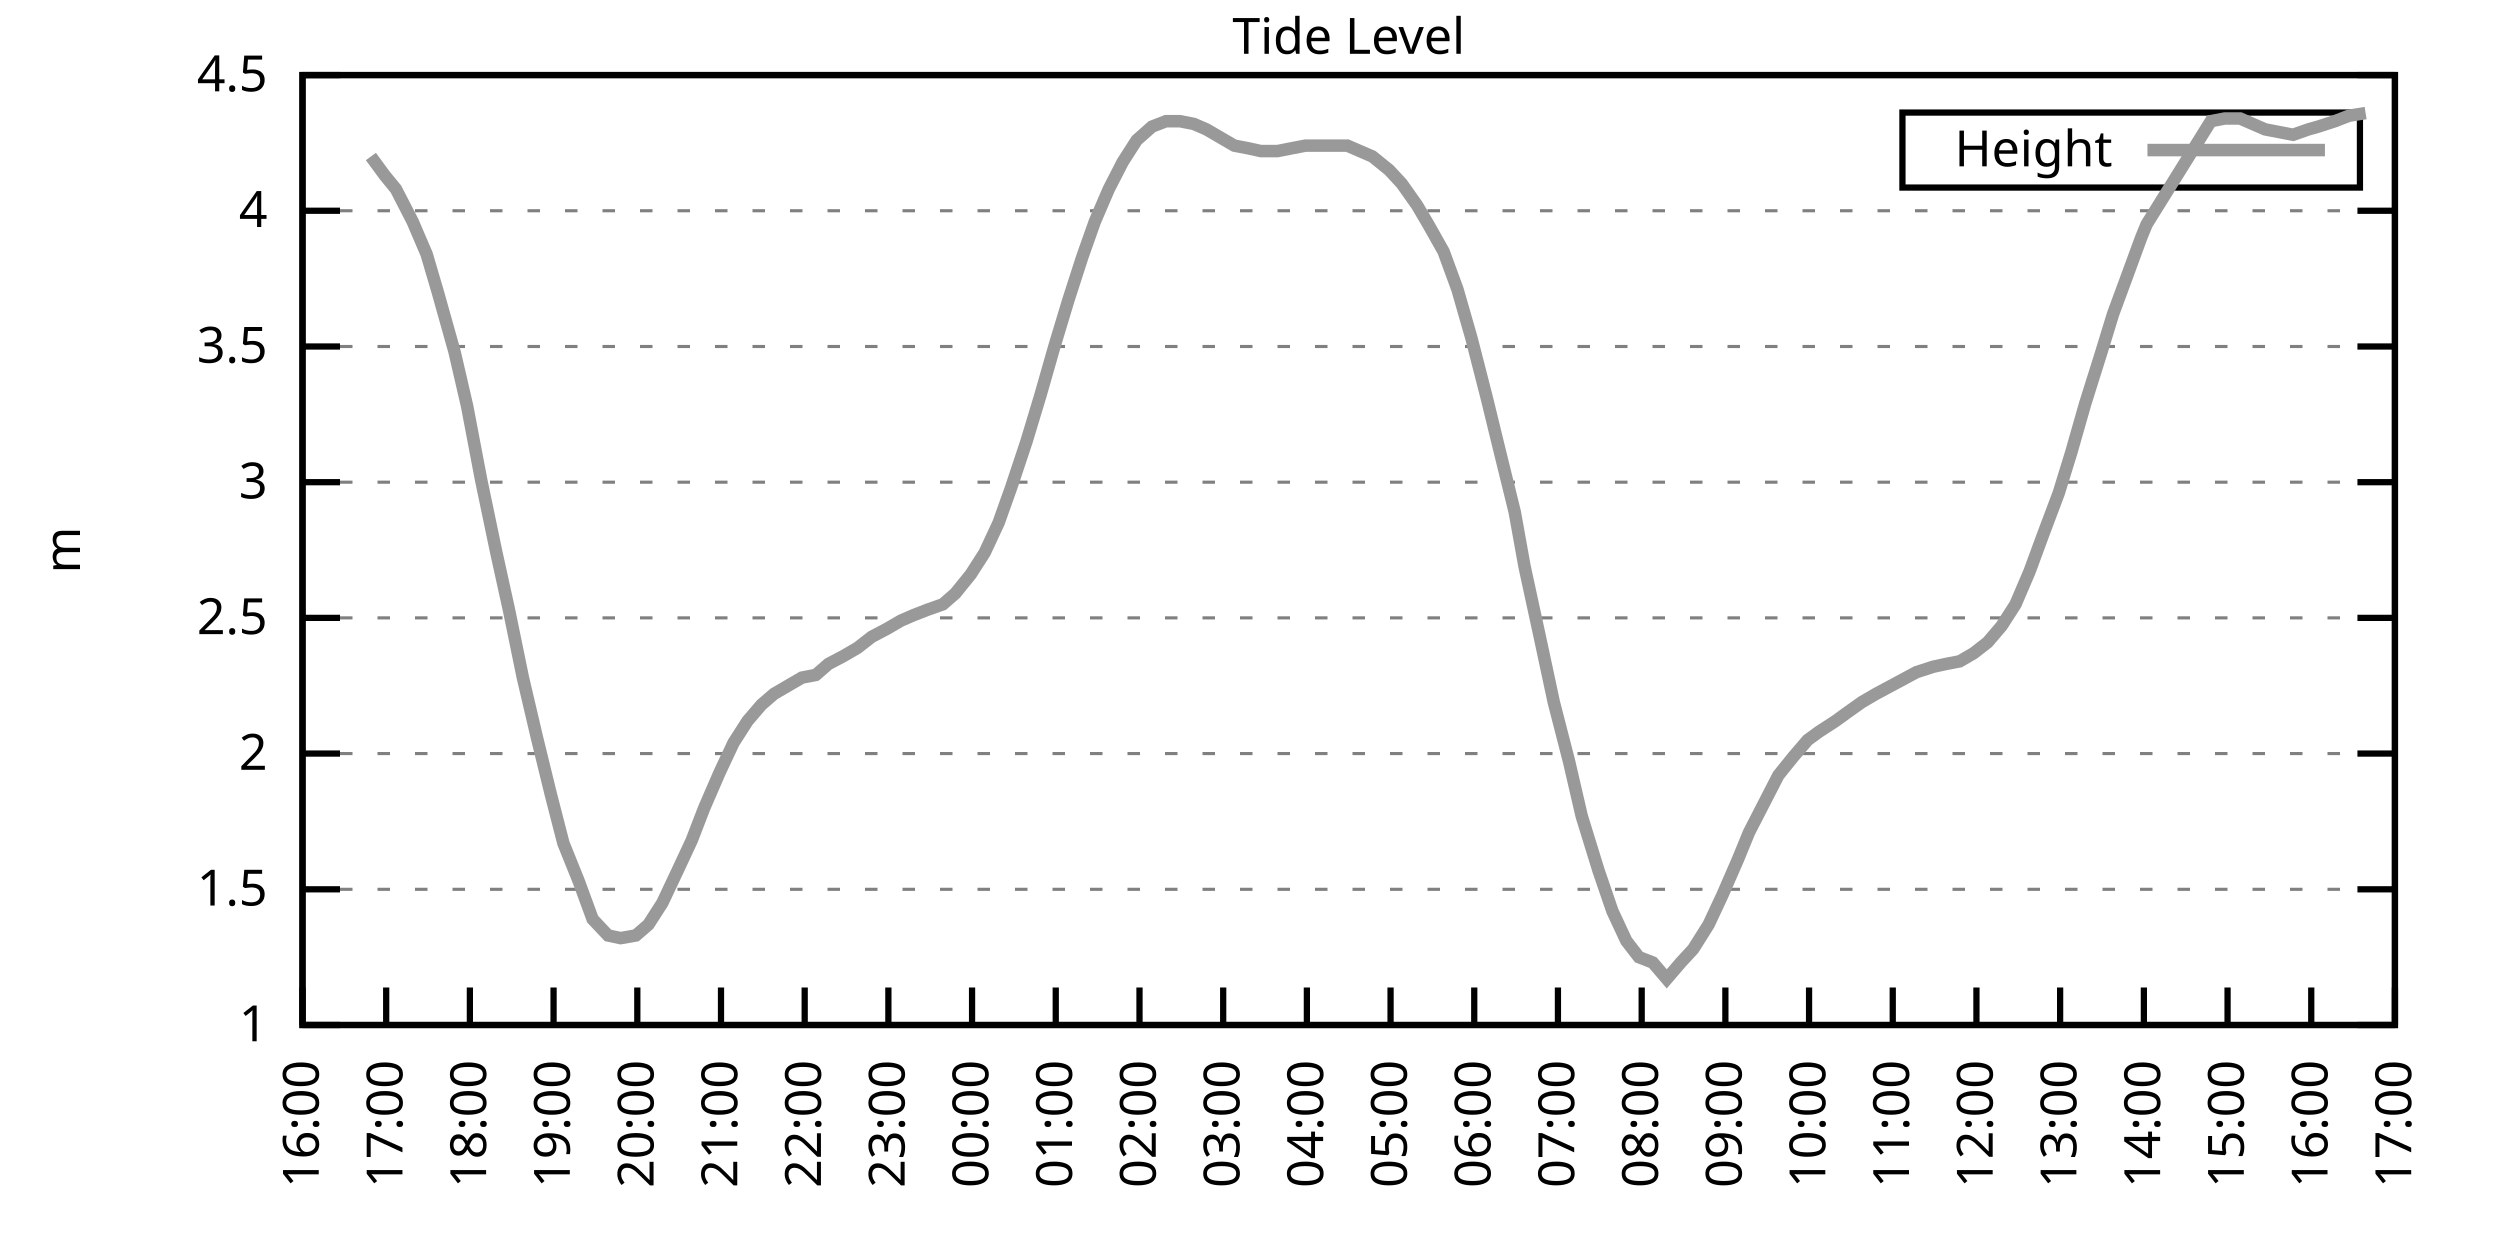
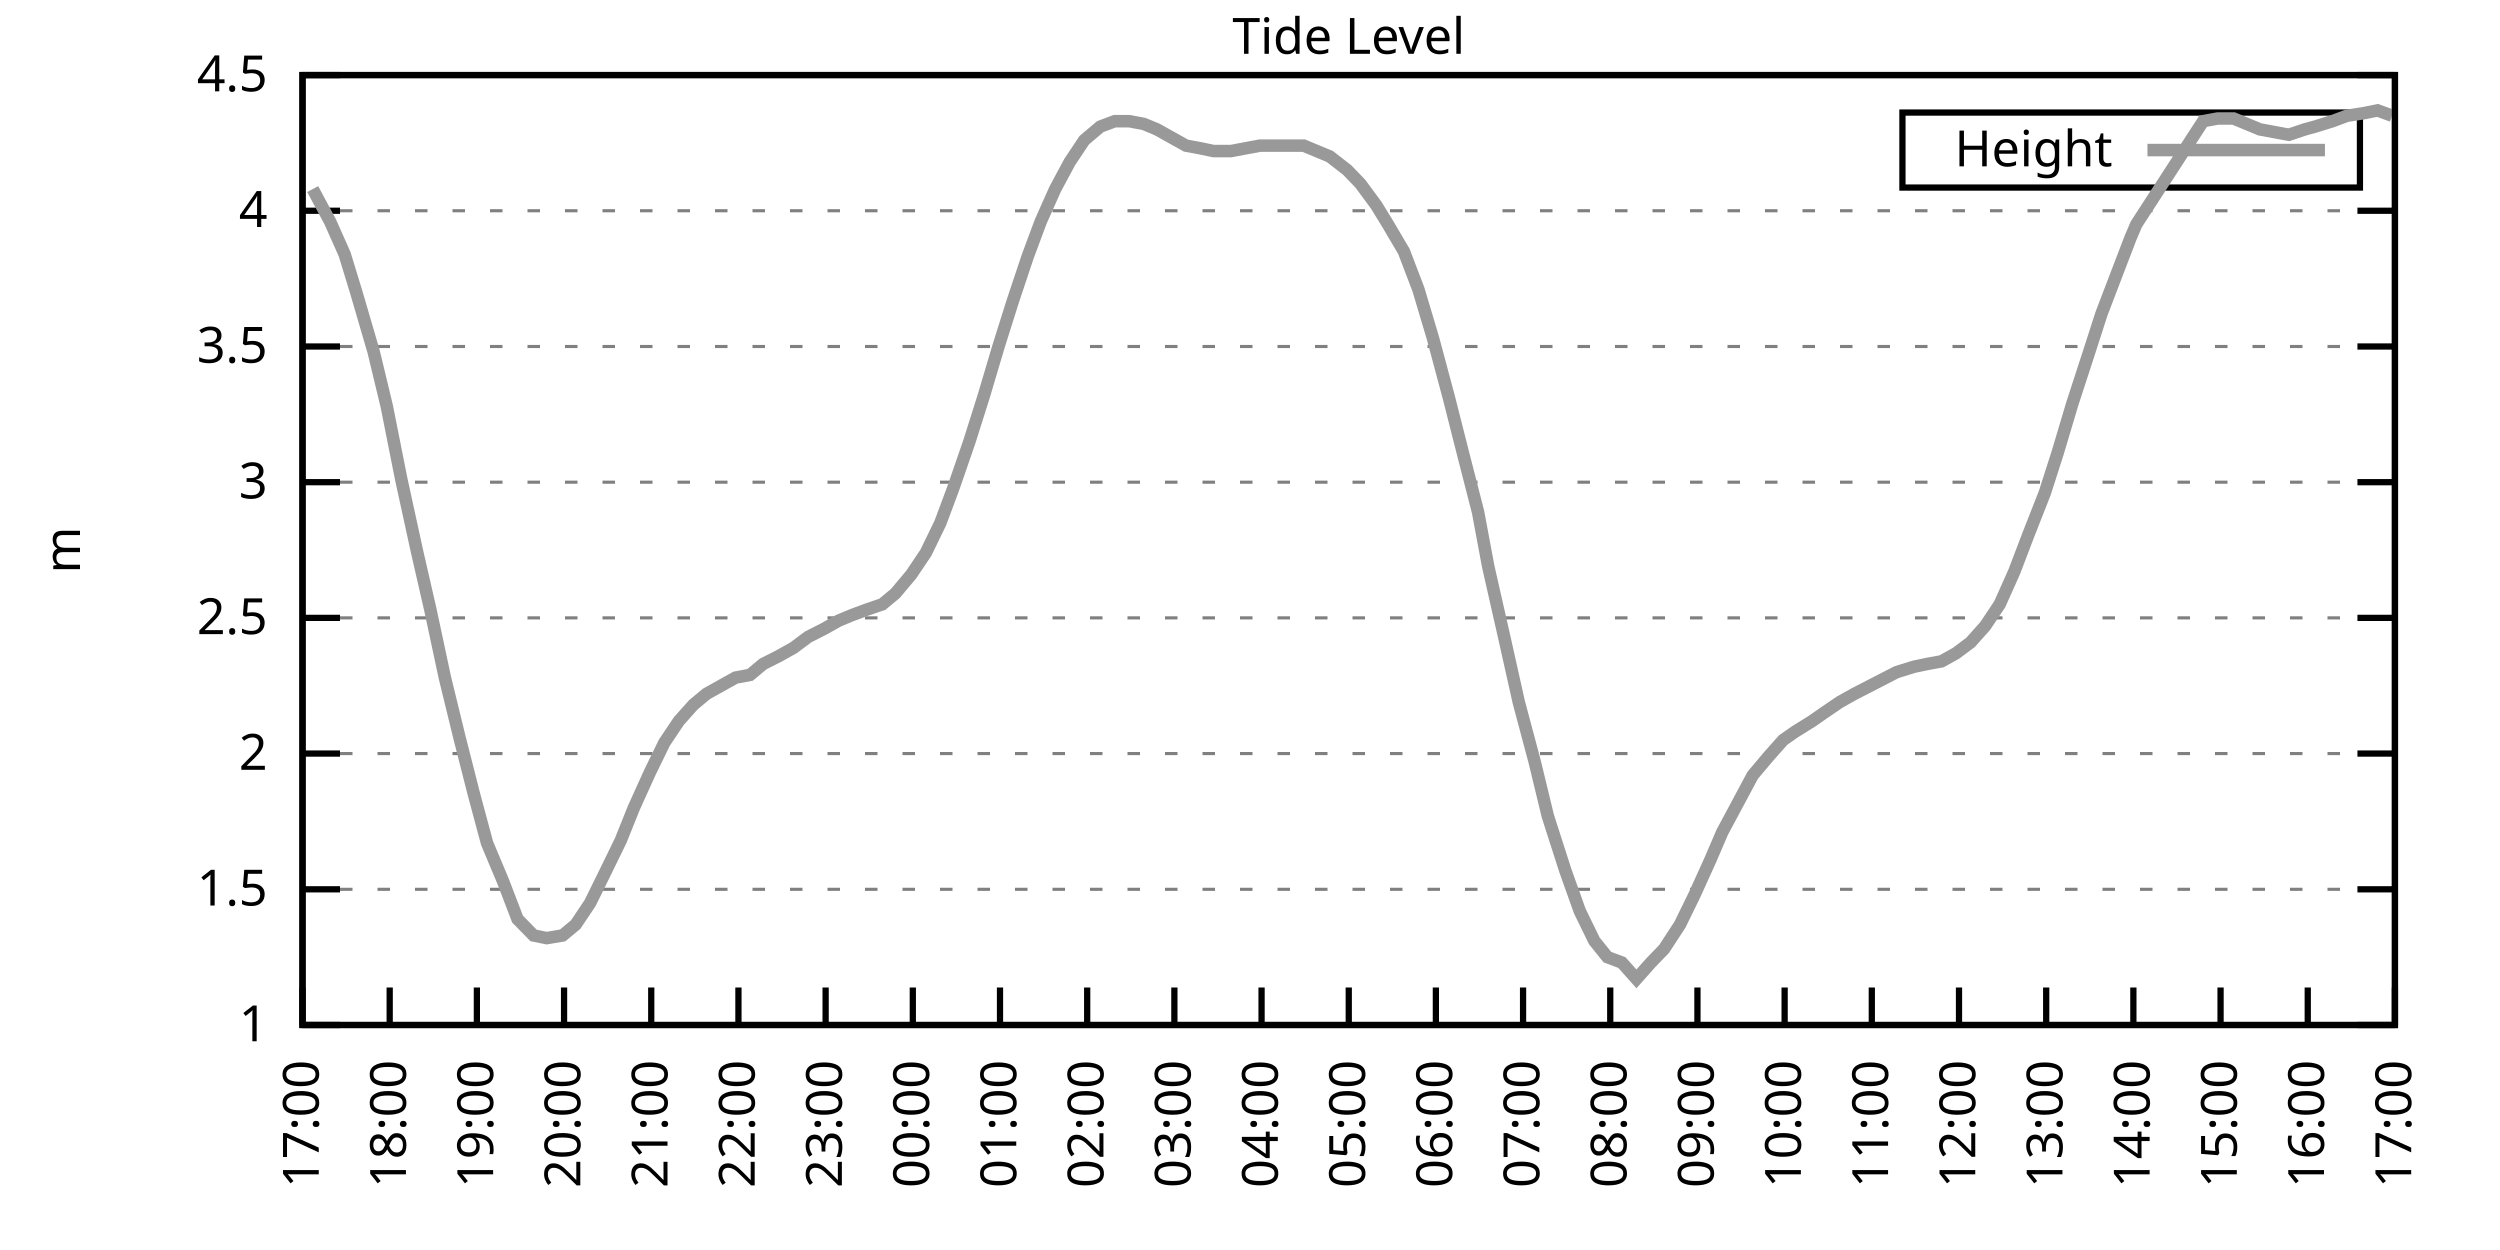
<svg xmlns="http://www.w3.org/2000/svg" xmlns:xlink="http://www.w3.org/1999/xlink" width="400" height="200" viewBox="0 0 400 200">
  <g id="gnuplot_canvas">
    <rect x="0" y="0" width="400" height="200" fill="none" />
    <defs>
      <circle id="gpDot" r="0.5" stroke-width="0.5" stroke="currentColor" />
      <path id="gpPt0" stroke-width="0.333" stroke="currentColor" d="M-1,0 h2 M0,-1 v2" />
      <path id="gpPt1" stroke-width="0.333" stroke="currentColor" d="M-1,-1 L1,1 M1,-1 L-1,1" />
      <path id="gpPt2" stroke-width="0.333" stroke="currentColor" d="M-1,0 L1,0 M0,-1 L0,1 M-1,-1 L1,1 M-1,1 L1,-1" />
      <rect id="gpPt3" stroke-width="0.333" stroke="currentColor" x="-1" y="-1" width="2" height="2" />
      <rect id="gpPt4" stroke-width="0.333" stroke="currentColor" fill="currentColor" x="-1" y="-1" width="2" height="2" />
      <circle id="gpPt5" stroke-width="0.333" stroke="currentColor" cx="0" cy="0" r="1" />
      <use xlink:href="#gpPt5" id="gpPt6" fill="currentColor" stroke="none" />
      <path id="gpPt7" stroke-width="0.333" stroke="currentColor" d="M0,-1.33 L-1.33,0.67 L1.33,0.67 z" />
      <use xlink:href="#gpPt7" id="gpPt8" fill="currentColor" stroke="none" />
      <use xlink:href="#gpPt7" id="gpPt9" stroke="currentColor" transform="rotate(180)" />
      <use xlink:href="#gpPt9" id="gpPt10" fill="currentColor" stroke="none" />
      <use xlink:href="#gpPt3" id="gpPt11" stroke="currentColor" transform="rotate(45)" />
      <use xlink:href="#gpPt11" id="gpPt12" fill="currentColor" stroke="none" />
      <path id="gpPt13" stroke-width="0.333" stroke="currentColor" d="M0,1.330 L1.265,0.411 L0.782,-1.067 L-0.782,-1.076 L-1.265,0.411 z" />
      <use xlink:href="#gpPt13" id="gpPt14" fill="currentColor" stroke="none" />
      <filter id="textbox" filterUnits="objectBoundingBox" x="0" y="0" height="1" width="1">
        <feFlood flood-color="white" flood-opacity="1" result="bgnd" />
        <feComposite in="SourceGraphic" in2="bgnd" operator="atop" />
      </filter>
      <filter id="greybox" filterUnits="objectBoundingBox" x="0" y="0" height="1" width="1">
        <feFlood flood-color="lightgrey" flood-opacity="1" result="grey" />
        <feComposite in="SourceGraphic" in2="grey" operator="atop" />
      </filter>
    </defs>
    <g fill="none" color="white" stroke="currentColor" stroke-width="1.00" stroke-linecap="butt" stroke-linejoin="miter">
</g>
    <g fill="none" color="black" stroke="currentColor" stroke-width="1.00" stroke-linecap="butt" stroke-linejoin="miter">
      <g stroke="none" shape-rendering="crispEdges">
        <polygon fill="rgb(255, 255, 255)" points="48.40,164.00 383.18,164.00 383.18,12.02 48.40,12.02 " />
      </g>
    </g>
    <g fill="none" color="black" stroke="currentColor" stroke-width="1.00" stroke-linecap="butt" stroke-linejoin="miter">
</g>
    <g fill="none" color="black" stroke="black" stroke-width="0.50" stroke-linecap="butt" stroke-linejoin="miter">
</g>
    <g fill="none" color="gray" stroke="currentColor" stroke-width="0.50" stroke-linecap="butt" stroke-linejoin="miter">
      <path stroke="gray" stroke-dasharray="2,4" class="gridline" d="M48.40,164.00 L383.19,164.00  " />
    </g>
    <g fill="none" color="gray" stroke="gray" stroke-width="1.00" stroke-linecap="butt" stroke-linejoin="miter">
</g>
    <g fill="none" color="black" stroke="currentColor" stroke-width="1.00" stroke-linecap="butt" stroke-linejoin="miter">
      <path stroke="black" d="M48.40,164.00 L54.40,164.00 M383.19,164.00 L377.19,164.00  " />
      <g transform="translate(42.80,166.60)" stroke="none" fill="black" font-family="Sans" font-size="8.00" text-anchor="end">
        <text>
          <tspan font-family="Sans"> 1</tspan>
        </text>
      </g>
    </g>
    <g fill="none" color="black" stroke="currentColor" stroke-width="1.00" stroke-linecap="butt" stroke-linejoin="miter">
</g>
    <g fill="none" color="black" stroke="black" stroke-width="0.50" stroke-linecap="butt" stroke-linejoin="miter">
</g>
    <g fill="none" color="gray" stroke="currentColor" stroke-width="0.50" stroke-linecap="butt" stroke-linejoin="miter">
      <path stroke="gray" stroke-dasharray="2,4" class="gridline" d="M48.40,142.29 L383.19,142.29  " />
    </g>
    <g fill="none" color="gray" stroke="gray" stroke-width="1.00" stroke-linecap="butt" stroke-linejoin="miter">
</g>
    <g fill="none" color="black" stroke="currentColor" stroke-width="1.00" stroke-linecap="butt" stroke-linejoin="miter">
      <path stroke="black" d="M48.40,142.29 L54.40,142.29 M383.19,142.29 L377.19,142.29  " />
      <g transform="translate(42.80,144.89)" stroke="none" fill="black" font-family="Sans" font-size="8.00" text-anchor="end">
        <text>
          <tspan font-family="Sans"> 1.5</tspan>
        </text>
      </g>
    </g>
    <g fill="none" color="black" stroke="currentColor" stroke-width="1.00" stroke-linecap="butt" stroke-linejoin="miter">
</g>
    <g fill="none" color="black" stroke="black" stroke-width="0.50" stroke-linecap="butt" stroke-linejoin="miter">
</g>
    <g fill="none" color="gray" stroke="currentColor" stroke-width="0.50" stroke-linecap="butt" stroke-linejoin="miter">
      <path stroke="gray" stroke-dasharray="2,4" class="gridline" d="M48.40,120.57 L383.19,120.57  " />
    </g>
    <g fill="none" color="gray" stroke="gray" stroke-width="1.00" stroke-linecap="butt" stroke-linejoin="miter">
</g>
    <g fill="none" color="black" stroke="currentColor" stroke-width="1.00" stroke-linecap="butt" stroke-linejoin="miter">
      <path stroke="black" d="M48.40,120.57 L54.40,120.57 M383.19,120.57 L377.19,120.57  " />
      <g transform="translate(42.80,123.17)" stroke="none" fill="black" font-family="Sans" font-size="8.00" text-anchor="end">
        <text>
          <tspan font-family="Sans"> 2</tspan>
        </text>
      </g>
    </g>
    <g fill="none" color="black" stroke="currentColor" stroke-width="1.00" stroke-linecap="butt" stroke-linejoin="miter">
</g>
    <g fill="none" color="black" stroke="black" stroke-width="0.50" stroke-linecap="butt" stroke-linejoin="miter">
</g>
    <g fill="none" color="gray" stroke="currentColor" stroke-width="0.50" stroke-linecap="butt" stroke-linejoin="miter">
      <path stroke="gray" stroke-dasharray="2,4" class="gridline" d="M48.40,98.86 L383.19,98.86  " />
    </g>
    <g fill="none" color="gray" stroke="gray" stroke-width="1.00" stroke-linecap="butt" stroke-linejoin="miter">
</g>
    <g fill="none" color="black" stroke="currentColor" stroke-width="1.00" stroke-linecap="butt" stroke-linejoin="miter">
      <path stroke="black" d="M48.40,98.86 L54.40,98.86 M383.19,98.86 L377.19,98.86  " />
      <g transform="translate(42.80,101.46)" stroke="none" fill="black" font-family="Sans" font-size="8.00" text-anchor="end">
        <text>
          <tspan font-family="Sans"> 2.5</tspan>
        </text>
      </g>
    </g>
    <g fill="none" color="black" stroke="currentColor" stroke-width="1.00" stroke-linecap="butt" stroke-linejoin="miter">
</g>
    <g fill="none" color="black" stroke="black" stroke-width="0.50" stroke-linecap="butt" stroke-linejoin="miter">
</g>
    <g fill="none" color="gray" stroke="currentColor" stroke-width="0.50" stroke-linecap="butt" stroke-linejoin="miter">
      <path stroke="gray" stroke-dasharray="2,4" class="gridline" d="M48.40,77.15 L383.19,77.15  " />
    </g>
    <g fill="none" color="gray" stroke="gray" stroke-width="1.00" stroke-linecap="butt" stroke-linejoin="miter">
</g>
    <g fill="none" color="black" stroke="currentColor" stroke-width="1.00" stroke-linecap="butt" stroke-linejoin="miter">
      <path stroke="black" d="M48.40,77.15 L54.40,77.15 M383.19,77.15 L377.19,77.15  " />
      <g transform="translate(42.80,79.75)" stroke="none" fill="black" font-family="Sans" font-size="8.00" text-anchor="end">
        <text>
          <tspan font-family="Sans"> 3</tspan>
        </text>
      </g>
    </g>
    <g fill="none" color="black" stroke="currentColor" stroke-width="1.00" stroke-linecap="butt" stroke-linejoin="miter">
</g>
    <g fill="none" color="black" stroke="black" stroke-width="0.50" stroke-linecap="butt" stroke-linejoin="miter">
</g>
    <g fill="none" color="gray" stroke="currentColor" stroke-width="0.50" stroke-linecap="butt" stroke-linejoin="miter">
      <path stroke="gray" stroke-dasharray="2,4" class="gridline" d="M48.40,55.44 L383.19,55.44  " />
    </g>
    <g fill="none" color="gray" stroke="gray" stroke-width="1.00" stroke-linecap="butt" stroke-linejoin="miter">
</g>
    <g fill="none" color="black" stroke="currentColor" stroke-width="1.00" stroke-linecap="butt" stroke-linejoin="miter">
      <path stroke="black" d="M48.40,55.44 L54.40,55.44 M383.19,55.44 L377.19,55.44  " />
      <g transform="translate(42.80,58.04)" stroke="none" fill="black" font-family="Sans" font-size="8.00" text-anchor="end">
        <text>
          <tspan font-family="Sans"> 3.5</tspan>
        </text>
      </g>
    </g>
    <g fill="none" color="black" stroke="currentColor" stroke-width="1.00" stroke-linecap="butt" stroke-linejoin="miter">
</g>
    <g fill="none" color="black" stroke="black" stroke-width="0.50" stroke-linecap="butt" stroke-linejoin="miter">
</g>
    <g fill="none" color="gray" stroke="currentColor" stroke-width="0.50" stroke-linecap="butt" stroke-linejoin="miter">
      <path stroke="gray" stroke-dasharray="2,4" class="gridline" d="M48.40,33.72 L383.19,33.72  " />
    </g>
    <g fill="none" color="gray" stroke="gray" stroke-width="1.00" stroke-linecap="butt" stroke-linejoin="miter">
</g>
    <g fill="none" color="black" stroke="currentColor" stroke-width="1.00" stroke-linecap="butt" stroke-linejoin="miter">
      <path stroke="black" d="M48.40,33.72 L54.40,33.72 M383.19,33.72 L377.19,33.72  " />
      <g transform="translate(42.80,36.32)" stroke="none" fill="black" font-family="Sans" font-size="8.00" text-anchor="end">
        <text>
          <tspan font-family="Sans"> 4</tspan>
        </text>
      </g>
    </g>
    <g fill="none" color="black" stroke="currentColor" stroke-width="1.00" stroke-linecap="butt" stroke-linejoin="miter">
</g>
    <g fill="none" color="black" stroke="black" stroke-width="0.50" stroke-linecap="butt" stroke-linejoin="miter">
</g>
    <g fill="none" color="gray" stroke="currentColor" stroke-width="0.50" stroke-linecap="butt" stroke-linejoin="miter">
      <path stroke="gray" stroke-dasharray="2,4" class="gridline" d="M48.40,12.01 L383.19,12.01  " />
    </g>
    <g fill="none" color="gray" stroke="gray" stroke-width="1.00" stroke-linecap="butt" stroke-linejoin="miter">
</g>
    <g fill="none" color="black" stroke="currentColor" stroke-width="1.00" stroke-linecap="butt" stroke-linejoin="miter">
      <path stroke="black" d="M48.40,12.01 L54.40,12.01 M383.19,12.01 L377.19,12.01  " />
      <g transform="translate(42.80,14.61)" stroke="none" fill="black" font-family="Sans" font-size="8.00" text-anchor="end">
        <text>
          <tspan font-family="Sans"> 4.5</tspan>
        </text>
      </g>
    </g>
    <g fill="none" color="black" stroke="currentColor" stroke-width="1.00" stroke-linecap="butt" stroke-linejoin="miter">
      <path stroke="black" d="M48.40,164.00 L48.40,158.00  " />
      <g transform="translate(51.00,169.60) rotate(270.00)" stroke="none" fill="black" font-family="Sans" font-size="8.00" text-anchor="end">
        <text>
-           <tspan font-family="Sans">16:00</tspan>
-         </text>
-       </g>
-     </g>
-     <g fill="none" color="black" stroke="currentColor" stroke-width="1.00" stroke-linecap="butt" stroke-linejoin="miter">
-       <path stroke="black" d="M61.79,164.00 L61.79,158.00  " />
-       <g transform="translate(64.39,169.60) rotate(270.00)" stroke="none" fill="black" font-family="Sans" font-size="8.00" text-anchor="end">
-         <text>
          <tspan font-family="Sans">17:00</tspan>
        </text>
      </g>
    </g>
    <g fill="none" color="black" stroke="currentColor" stroke-width="1.00" stroke-linecap="butt" stroke-linejoin="miter">
-       <path stroke="black" d="M75.18,164.00 L75.18,158.00  " />
-       <g transform="translate(77.78,169.60) rotate(270.00)" stroke="none" fill="black" font-family="Sans" font-size="8.00" text-anchor="end">
+       <path stroke="black" d="M62.35,164.00 L62.35,158.00  " />
+       <g transform="translate(64.95,169.60) rotate(270.00)" stroke="none" fill="black" font-family="Sans" font-size="8.00" text-anchor="end">
        <text>
          <tspan font-family="Sans">18:00</tspan>
        </text>
      </g>
    </g>
    <g fill="none" color="black" stroke="currentColor" stroke-width="1.00" stroke-linecap="butt" stroke-linejoin="miter">
-       <path stroke="black" d="M88.57,164.00 L88.57,158.00  " />
-       <g transform="translate(91.17,169.60) rotate(270.00)" stroke="none" fill="black" font-family="Sans" font-size="8.00" text-anchor="end">
+       <path stroke="black" d="M76.30,164.00 L76.30,158.00  " />
+       <g transform="translate(78.90,169.60) rotate(270.00)" stroke="none" fill="black" font-family="Sans" font-size="8.00" text-anchor="end">
        <text>
          <tspan font-family="Sans">19:00</tspan>
        </text>
      </g>
    </g>
    <g fill="none" color="black" stroke="currentColor" stroke-width="1.00" stroke-linecap="butt" stroke-linejoin="miter">
-       <path stroke="black" d="M101.97,164.00 L101.97,158.00  " />
-       <g transform="translate(104.57,169.60) rotate(270.00)" stroke="none" fill="black" font-family="Sans" font-size="8.00" text-anchor="end">
+       <path stroke="black" d="M90.25,164.00 L90.25,158.00  " />
+       <g transform="translate(92.85,169.60) rotate(270.00)" stroke="none" fill="black" font-family="Sans" font-size="8.00" text-anchor="end">
        <text>
          <tspan font-family="Sans">20:00</tspan>
        </text>
      </g>
    </g>
    <g fill="none" color="black" stroke="currentColor" stroke-width="1.00" stroke-linecap="butt" stroke-linejoin="miter">
-       <path stroke="black" d="M115.36,164.00 L115.36,158.00  " />
-       <g transform="translate(117.96,169.60) rotate(270.00)" stroke="none" fill="black" font-family="Sans" font-size="8.00" text-anchor="end">
+       <path stroke="black" d="M104.20,164.00 L104.20,158.00  " />
+       <g transform="translate(106.80,169.60) rotate(270.00)" stroke="none" fill="black" font-family="Sans" font-size="8.00" text-anchor="end">
        <text>
          <tspan font-family="Sans">21:00</tspan>
        </text>
      </g>
    </g>
    <g fill="none" color="black" stroke="currentColor" stroke-width="1.00" stroke-linecap="butt" stroke-linejoin="miter">
-       <path stroke="black" d="M128.75,164.00 L128.75,158.00  " />
-       <g transform="translate(131.35,169.60) rotate(270.00)" stroke="none" fill="black" font-family="Sans" font-size="8.00" text-anchor="end">
+       <path stroke="black" d="M118.15,164.00 L118.15,158.00  " />
+       <g transform="translate(120.75,169.60) rotate(270.00)" stroke="none" fill="black" font-family="Sans" font-size="8.00" text-anchor="end">
        <text>
          <tspan font-family="Sans">22:00</tspan>
        </text>
      </g>
    </g>
    <g fill="none" color="black" stroke="currentColor" stroke-width="1.00" stroke-linecap="butt" stroke-linejoin="miter">
-       <path stroke="black" d="M142.14,164.00 L142.14,158.00  " />
-       <g transform="translate(144.74,169.60) rotate(270.00)" stroke="none" fill="black" font-family="Sans" font-size="8.00" text-anchor="end">
+       <path stroke="black" d="M132.10,164.00 L132.10,158.00  " />
+       <g transform="translate(134.70,169.60) rotate(270.00)" stroke="none" fill="black" font-family="Sans" font-size="8.00" text-anchor="end">
        <text>
          <tspan font-family="Sans">23:00</tspan>
        </text>
      </g>
    </g>
    <g fill="none" color="black" stroke="currentColor" stroke-width="1.00" stroke-linecap="butt" stroke-linejoin="miter">
-       <path stroke="black" d="M155.53,164.00 L155.53,158.00  " />
-       <g transform="translate(158.13,169.60) rotate(270.00)" stroke="none" fill="black" font-family="Sans" font-size="8.00" text-anchor="end">
+       <path stroke="black" d="M146.05,164.00 L146.05,158.00  " />
+       <g transform="translate(148.65,169.60) rotate(270.00)" stroke="none" fill="black" font-family="Sans" font-size="8.00" text-anchor="end">
        <text>
          <tspan font-family="Sans">00:00</tspan>
        </text>
      </g>
    </g>
    <g fill="none" color="black" stroke="currentColor" stroke-width="1.00" stroke-linecap="butt" stroke-linejoin="miter">
-       <path stroke="black" d="M168.92,164.00 L168.92,158.00  " />
-       <g transform="translate(171.52,169.60) rotate(270.00)" stroke="none" fill="black" font-family="Sans" font-size="8.00" text-anchor="end">
+       <path stroke="black" d="M160.00,164.00 L160.00,158.00  " />
+       <g transform="translate(162.60,169.60) rotate(270.00)" stroke="none" fill="black" font-family="Sans" font-size="8.00" text-anchor="end">
        <text>
          <tspan font-family="Sans">01:00</tspan>
        </text>
      </g>
    </g>
    <g fill="none" color="black" stroke="currentColor" stroke-width="1.00" stroke-linecap="butt" stroke-linejoin="miter">
-       <path stroke="black" d="M182.32,164.00 L182.32,158.00  " />
-       <g transform="translate(184.92,169.60) rotate(270.00)" stroke="none" fill="black" font-family="Sans" font-size="8.00" text-anchor="end">
+       <path stroke="black" d="M173.95,164.00 L173.95,158.00  " />
+       <g transform="translate(176.55,169.60) rotate(270.00)" stroke="none" fill="black" font-family="Sans" font-size="8.00" text-anchor="end">
        <text>
          <tspan font-family="Sans">02:00</tspan>
        </text>
      </g>
    </g>
    <g fill="none" color="black" stroke="currentColor" stroke-width="1.00" stroke-linecap="butt" stroke-linejoin="miter">
-       <path stroke="black" d="M195.71,164.00 L195.71,158.00  " />
-       <g transform="translate(198.31,169.60) rotate(270.00)" stroke="none" fill="black" font-family="Sans" font-size="8.00" text-anchor="end">
+       <path stroke="black" d="M187.90,164.00 L187.90,158.00  " />
+       <g transform="translate(190.50,169.60) rotate(270.00)" stroke="none" fill="black" font-family="Sans" font-size="8.00" text-anchor="end">
        <text>
          <tspan font-family="Sans">03:00</tspan>
        </text>
      </g>
    </g>
    <g fill="none" color="black" stroke="currentColor" stroke-width="1.00" stroke-linecap="butt" stroke-linejoin="miter">
-       <path stroke="black" d="M209.10,164.00 L209.10,158.00  " />
-       <g transform="translate(211.70,169.60) rotate(270.00)" stroke="none" fill="black" font-family="Sans" font-size="8.00" text-anchor="end">
+       <path stroke="black" d="M201.85,164.00 L201.85,158.00  " />
+       <g transform="translate(204.45,169.60) rotate(270.00)" stroke="none" fill="black" font-family="Sans" font-size="8.00" text-anchor="end">
        <text>
          <tspan font-family="Sans">04:00</tspan>
        </text>
      </g>
    </g>
    <g fill="none" color="black" stroke="currentColor" stroke-width="1.00" stroke-linecap="butt" stroke-linejoin="miter">
-       <path stroke="black" d="M222.49,164.00 L222.49,158.00  " />
-       <g transform="translate(225.09,169.60) rotate(270.00)" stroke="none" fill="black" font-family="Sans" font-size="8.00" text-anchor="end">
+       <path stroke="black" d="M215.80,164.00 L215.80,158.00  " />
+       <g transform="translate(218.40,169.60) rotate(270.00)" stroke="none" fill="black" font-family="Sans" font-size="8.00" text-anchor="end">
        <text>
          <tspan font-family="Sans">05:00</tspan>
        </text>
      </g>
    </g>
    <g fill="none" color="black" stroke="currentColor" stroke-width="1.00" stroke-linecap="butt" stroke-linejoin="miter">
-       <path stroke="black" d="M235.88,164.00 L235.88,158.00  " />
-       <g transform="translate(238.48,169.60) rotate(270.00)" stroke="none" fill="black" font-family="Sans" font-size="8.00" text-anchor="end">
+       <path stroke="black" d="M229.74,164.00 L229.74,158.00  " />
+       <g transform="translate(232.34,169.60) rotate(270.00)" stroke="none" fill="black" font-family="Sans" font-size="8.00" text-anchor="end">
        <text>
          <tspan font-family="Sans">06:00</tspan>
        </text>
      </g>
    </g>
    <g fill="none" color="black" stroke="currentColor" stroke-width="1.00" stroke-linecap="butt" stroke-linejoin="miter">
-       <path stroke="black" d="M249.27,164.00 L249.27,158.00  " />
-       <g transform="translate(251.87,169.60) rotate(270.00)" stroke="none" fill="black" font-family="Sans" font-size="8.00" text-anchor="end">
+       <path stroke="black" d="M243.69,164.00 L243.69,158.00  " />
+       <g transform="translate(246.29,169.60) rotate(270.00)" stroke="none" fill="black" font-family="Sans" font-size="8.00" text-anchor="end">
        <text>
          <tspan font-family="Sans">07:00</tspan>
        </text>
      </g>
    </g>
    <g fill="none" color="black" stroke="currentColor" stroke-width="1.00" stroke-linecap="butt" stroke-linejoin="miter">
-       <path stroke="black" d="M262.67,164.00 L262.67,158.00  " />
-       <g transform="translate(265.27,169.60) rotate(270.00)" stroke="none" fill="black" font-family="Sans" font-size="8.00" text-anchor="end">
+       <path stroke="black" d="M257.64,164.00 L257.64,158.00  " />
+       <g transform="translate(260.24,169.60) rotate(270.00)" stroke="none" fill="black" font-family="Sans" font-size="8.00" text-anchor="end">
        <text>
          <tspan font-family="Sans">08:00</tspan>
        </text>
      </g>
    </g>
    <g fill="none" color="black" stroke="currentColor" stroke-width="1.00" stroke-linecap="butt" stroke-linejoin="miter">
-       <path stroke="black" d="M276.06,164.00 L276.06,158.00  " />
-       <g transform="translate(278.66,169.60) rotate(270.00)" stroke="none" fill="black" font-family="Sans" font-size="8.00" text-anchor="end">
+       <path stroke="black" d="M271.59,164.00 L271.59,158.00  " />
+       <g transform="translate(274.19,169.60) rotate(270.00)" stroke="none" fill="black" font-family="Sans" font-size="8.00" text-anchor="end">
        <text>
          <tspan font-family="Sans">09:00</tspan>
        </text>
      </g>
    </g>
    <g fill="none" color="black" stroke="currentColor" stroke-width="1.00" stroke-linecap="butt" stroke-linejoin="miter">
-       <path stroke="black" d="M289.45,164.00 L289.45,158.00  " />
-       <g transform="translate(292.05,169.60) rotate(270.00)" stroke="none" fill="black" font-family="Sans" font-size="8.00" text-anchor="end">
+       <path stroke="black" d="M285.54,164.00 L285.54,158.00  " />
+       <g transform="translate(288.14,169.60) rotate(270.00)" stroke="none" fill="black" font-family="Sans" font-size="8.00" text-anchor="end">
        <text>
          <tspan font-family="Sans">10:00</tspan>
        </text>
      </g>
    </g>
    <g fill="none" color="black" stroke="currentColor" stroke-width="1.00" stroke-linecap="butt" stroke-linejoin="miter">
-       <path stroke="black" d="M302.84,164.00 L302.84,158.00  " />
-       <g transform="translate(305.44,169.60) rotate(270.00)" stroke="none" fill="black" font-family="Sans" font-size="8.00" text-anchor="end">
+       <path stroke="black" d="M299.49,164.00 L299.49,158.00  " />
+       <g transform="translate(302.09,169.60) rotate(270.00)" stroke="none" fill="black" font-family="Sans" font-size="8.00" text-anchor="end">
        <text>
          <tspan font-family="Sans">11:00</tspan>
        </text>
      </g>
    </g>
    <g fill="none" color="black" stroke="currentColor" stroke-width="1.00" stroke-linecap="butt" stroke-linejoin="miter">
-       <path stroke="black" d="M316.23,164.00 L316.23,158.00  " />
-       <g transform="translate(318.83,169.60) rotate(270.00)" stroke="none" fill="black" font-family="Sans" font-size="8.00" text-anchor="end">
+       <path stroke="black" d="M313.44,164.00 L313.44,158.00  " />
+       <g transform="translate(316.04,169.60) rotate(270.00)" stroke="none" fill="black" font-family="Sans" font-size="8.00" text-anchor="end">
        <text>
          <tspan font-family="Sans">12:00</tspan>
        </text>
      </g>
    </g>
    <g fill="none" color="black" stroke="currentColor" stroke-width="1.00" stroke-linecap="butt" stroke-linejoin="miter">
-       <path stroke="black" d="M329.62,164.00 L329.62,158.00  " />
-       <g transform="translate(332.22,169.60) rotate(270.00)" stroke="none" fill="black" font-family="Sans" font-size="8.00" text-anchor="end">
+       <path stroke="black" d="M327.39,164.00 L327.39,158.00  " />
+       <g transform="translate(329.99,169.60) rotate(270.00)" stroke="none" fill="black" font-family="Sans" font-size="8.00" text-anchor="end">
        <text>
          <tspan font-family="Sans">13:00</tspan>
        </text>
      </g>
    </g>
    <g fill="none" color="black" stroke="currentColor" stroke-width="1.00" stroke-linecap="butt" stroke-linejoin="miter">
-       <path stroke="black" d="M343.02,164.00 L343.02,158.00  " />
-       <g transform="translate(345.62,169.60) rotate(270.00)" stroke="none" fill="black" font-family="Sans" font-size="8.00" text-anchor="end">
+       <path stroke="black" d="M341.34,164.00 L341.34,158.00  " />
+       <g transform="translate(343.94,169.60) rotate(270.00)" stroke="none" fill="black" font-family="Sans" font-size="8.00" text-anchor="end">
        <text>
          <tspan font-family="Sans">14:00</tspan>
        </text>
      </g>
    </g>
    <g fill="none" color="black" stroke="currentColor" stroke-width="1.00" stroke-linecap="butt" stroke-linejoin="miter">
-       <path stroke="black" d="M356.41,164.00 L356.41,158.00  " />
-       <g transform="translate(359.01,169.60) rotate(270.00)" stroke="none" fill="black" font-family="Sans" font-size="8.00" text-anchor="end">
+       <path stroke="black" d="M355.29,164.00 L355.29,158.00  " />
+       <g transform="translate(357.89,169.60) rotate(270.00)" stroke="none" fill="black" font-family="Sans" font-size="8.00" text-anchor="end">
        <text>
          <tspan font-family="Sans">15:00</tspan>
        </text>
      </g>
    </g>
    <g fill="none" color="black" stroke="currentColor" stroke-width="1.00" stroke-linecap="butt" stroke-linejoin="miter">
-       <path stroke="black" d="M369.80,164.00 L369.80,158.00  " />
-       <g transform="translate(372.40,169.60) rotate(270.00)" stroke="none" fill="black" font-family="Sans" font-size="8.00" text-anchor="end">
+       <path stroke="black" d="M369.24,164.00 L369.24,158.00  " />
+       <g transform="translate(371.84,169.60) rotate(270.00)" stroke="none" fill="black" font-family="Sans" font-size="8.00" text-anchor="end">
        <text>
          <tspan font-family="Sans">16:00</tspan>
        </text>
      </g>
    </g>
    <g fill="none" color="black" stroke="currentColor" stroke-width="1.00" stroke-linecap="butt" stroke-linejoin="miter">
      <path stroke="black" d="M383.19,164.00 L383.19,158.00  " />
      <g transform="translate(385.79,169.60) rotate(270.00)" stroke="none" fill="black" font-family="Sans" font-size="8.00" text-anchor="end">
        <text>
          <tspan font-family="Sans">17:00</tspan>
        </text>
      </g>
    </g>
    <g fill="none" color="black" stroke="currentColor" stroke-width="1.00" stroke-linecap="butt" stroke-linejoin="miter">
</g>
    <g fill="none" color="black" stroke="currentColor" stroke-width="1.00" stroke-linecap="butt" stroke-linejoin="miter">
      <path stroke="black" d="M48.40,12.01 L48.40,164.00 L383.19,164.00 L383.19,12.01 L48.40,12.01 Z  " />
    </g>
    <g fill="none" color="black" stroke="currentColor" stroke-width="1.00" stroke-linecap="butt" stroke-linejoin="miter">
</g>
    <g fill="none" color="black" stroke="currentColor" stroke-width="1.00" stroke-linecap="butt" stroke-linejoin="miter">
      <path stroke="black" d="M304.39,30.01 L304.39,18.01 L377.59,18.01 L377.59,30.01 L304.39,30.01 Z  " />
    </g>
    <g id="Tide_level_plot_1">
      <g fill="none" color="white" stroke="black" stroke-width="2.00" stroke-linecap="butt" stroke-linejoin="miter">
</g>
      <g fill="none" color="black" stroke="currentColor" stroke-width="2.00" stroke-linecap="butt" stroke-linejoin="miter">
        <g transform="translate(337.99,26.61)" stroke="none" fill="black" font-family="Sans" font-size="8.00" text-anchor="end">
          <text>
            <tspan font-family="Sans">Height</tspan>
          </text>
        </g>
      </g>
      <g fill="none" color="black" stroke="currentColor" stroke-width="2.00" stroke-linecap="butt" stroke-linejoin="miter">
-         <path stroke="rgb(153, 153, 153)" d="M343.59,24.01 L371.99,24.01 M59.34,25.04 L61.57,28.08 L63.35,30.25 L66.03,35.46 L68.26,40.67 L70.05,46.75   L72.73,56.30 L74.74,64.99 L76.97,76.71 L79.42,88.44 L81.43,97.56 L83.66,108.42 L85.90,117.97 L88.13,127.09   L90.14,134.90 L92.59,140.98 L94.82,147.06 L97.28,149.67 L99.29,150.10 L101.74,149.67 L103.75,147.93 L105.98,144.46   L108.44,139.25 L110.67,134.47 L112.68,129.26 L115.13,123.61 L117.37,118.84 L119.60,115.36 L121.83,112.76 L123.84,111.02   L128.30,108.42 L130.54,107.98 L132.54,106.24 L135.00,104.94 L137.23,103.64 L139.46,101.90 L141.92,100.60 L144.15,99.30   L146.16,98.43 L148.39,97.56 L150.85,96.69 L152.85,94.95 L155.31,91.91 L157.54,88.44 L159.77,83.66 L161.78,78.02   L164.24,70.63 L166.47,63.25 L168.70,55.44 L170.93,48.05 L173.17,41.11 L175.17,35.46 L177.41,30.25 L179.64,25.91   L181.87,22.43 L184.32,20.26 L186.56,19.39 L188.79,19.39 L191.02,19.83 L193.03,20.70 L197.49,23.30 L199.73,23.73   L201.73,24.17 L204.41,24.17 L206.64,23.73 L208.88,23.30 L210.88,23.30 L213.12,23.30 L215.57,23.30 L217.58,24.17   L219.59,25.04 L222.27,27.21 L224.28,29.38 L226.73,32.85 L228.52,35.89 L230.97,40.24 L233.20,46.32 L235.44,54.13   L237.89,63.69 L239.90,71.94 L242.36,81.93 L243.92,90.61 L246.37,101.90 L248.60,112.32 L251.06,121.88 L253.07,130.56   L255.75,139.25 L257.98,145.76 L260.21,150.54 L262.22,153.14 L264.45,154.01 L266.68,156.62 L268.92,154.01 L270.92,151.84   L273.38,147.93 L275.61,143.16 L278.07,137.51 L279.85,133.17 L282.53,127.96 L284.54,124.05 L286.99,121.01 L289.23,118.40   L291.01,117.10 L293.69,115.36 L295.48,114.06 L297.93,112.32 L300.16,111.02 L306.63,107.55 L309.31,106.68 L311.32,106.24   L313.55,105.81 L315.79,104.51 L318.02,102.77 L320.25,100.16 L322.48,96.69 L324.71,91.48 L326.95,85.40 L329.40,78.89   L331.41,72.37 L333.64,64.56 L336.10,56.74 L338.10,50.22 L340.34,44.15 L342.57,38.07 L343.46,35.89 L353.73,19.39   L355.96,18.96 L358.42,18.96 L360.42,19.83 L362.43,20.70 L364.66,21.13 L366.90,21.56 L369.35,20.70 L370.91,20.26   L373.59,19.39 L375.82,18.52 L378.50,18.09  " />
+         <path stroke="rgb(153, 153, 153)" d="M343.59,24.01 L371.99,24.01 M50.03,30.25 L52.82,35.46 L55.14,40.67 L57.00,46.75 L59.79,56.30 L61.88,64.99   L64.21,76.71 L66.77,88.44 L68.86,97.56 L71.18,108.42 L73.51,117.97 L75.83,127.09 L77.93,134.90 L80.48,140.98   L82.81,147.06 L85.37,149.67 L87.46,150.10 L90.02,149.67 L92.11,147.93 L94.43,144.46 L96.99,139.25 L99.32,134.47   L101.41,129.26 L103.97,123.61 L106.29,118.84 L108.62,115.36 L110.94,112.76 L113.03,111.02 L117.68,108.42 L120.01,107.98   L122.10,106.24 L124.66,104.94 L126.98,103.64 L129.31,101.90 L131.87,100.60 L134.19,99.30 L136.28,98.43 L138.61,97.56   L141.16,96.69 L143.26,94.95 L145.81,91.91 L148.14,88.44 L150.46,83.66 L152.56,78.02 L155.11,70.63 L157.44,63.25   L159.76,55.44 L162.09,48.05 L164.41,41.11 L166.51,35.46 L168.83,30.25 L171.16,25.91 L173.48,22.43 L176.04,20.26   L178.36,19.39 L180.69,19.39 L183.01,19.83 L185.11,20.70 L189.76,23.30 L192.08,23.73 L194.17,24.17 L196.96,24.17   L199.29,23.73 L201.61,23.30 L203.71,23.30 L206.03,23.30 L208.59,23.30 L210.68,24.17 L212.77,25.04 L215.56,27.21   L217.65,29.38 L220.21,32.85 L222.07,35.89 L224.63,40.24 L226.95,46.32 L229.28,54.13 L231.84,63.69 L233.93,71.94   L236.49,81.93 L238.11,90.61 L240.67,101.90 L243.00,112.32 L245.55,121.88 L247.65,130.56 L250.44,139.25 L252.76,145.76   L255.09,150.54 L257.18,153.14 L259.50,154.01 L261.83,156.62 L264.15,154.01 L266.25,151.84 L268.80,147.93 L271.13,143.16   L273.69,137.51 L275.55,133.17 L278.34,127.96 L280.43,124.05 L282.99,121.01 L285.31,118.40 L287.17,117.10 L289.96,115.36   L291.82,114.06 L294.38,112.32 L296.70,111.02 L303.44,107.55 L306.23,106.68 L308.33,106.24 L310.65,105.81 L312.98,104.51   L315.30,102.77 L317.63,100.16 L319.95,96.69 L322.28,91.48 L324.60,85.40 L327.16,78.89 L329.25,72.37 L331.58,64.56   L334.13,56.74 L336.23,50.22 L338.55,44.15 L340.88,38.07 L341.81,35.89 L352.50,19.39 L354.83,18.96 L357.38,18.96   L359.48,19.83 L361.57,20.70 L363.89,21.13 L366.22,21.56 L368.78,20.70 L370.40,20.26 L373.19,19.39 L375.52,18.52   L378.31,18.09 L380.40,17.66 L382.73,18.52  " />
      </g>
    </g>
    <g fill="none" color="black" stroke="currentColor" stroke-width="2.00" stroke-linecap="butt" stroke-linejoin="miter">
</g>
    <g fill="none" color="black" stroke="black" stroke-width="1.00" stroke-linecap="butt" stroke-linejoin="miter">
</g>
    <g fill="none" color="black" stroke="currentColor" stroke-width="1.00" stroke-linecap="butt" stroke-linejoin="miter">
      <path stroke="black" d="M48.40,12.01 L48.40,164.00 L383.19,164.00 L383.19,12.01 L48.40,12.01 Z  " />
      <g transform="translate(12.80,88.01) rotate(270.00)" stroke="none" fill="black" font-family="Sans" font-size="8.00" text-anchor="middle">
        <text>
          <tspan font-family="Sans">m</tspan>
        </text>
      </g>
    </g>
    <g fill="none" color="black" stroke="currentColor" stroke-width="1.00" stroke-linecap="butt" stroke-linejoin="miter">
</g>
    <g fill="none" color="black" stroke="currentColor" stroke-width="1.00" stroke-linecap="butt" stroke-linejoin="miter">
      <g transform="translate(215.79,8.61)" stroke="none" fill="black" font-family="Sans" font-size="8.00" text-anchor="middle">
        <text>
          <tspan font-family="Sans">Tide Level</tspan>
        </text>
      </g>
    </g>
    <g fill="none" color="black" stroke="currentColor" stroke-width="1.00" stroke-linecap="butt" stroke-linejoin="miter">
</g>
  </g>
</svg>
